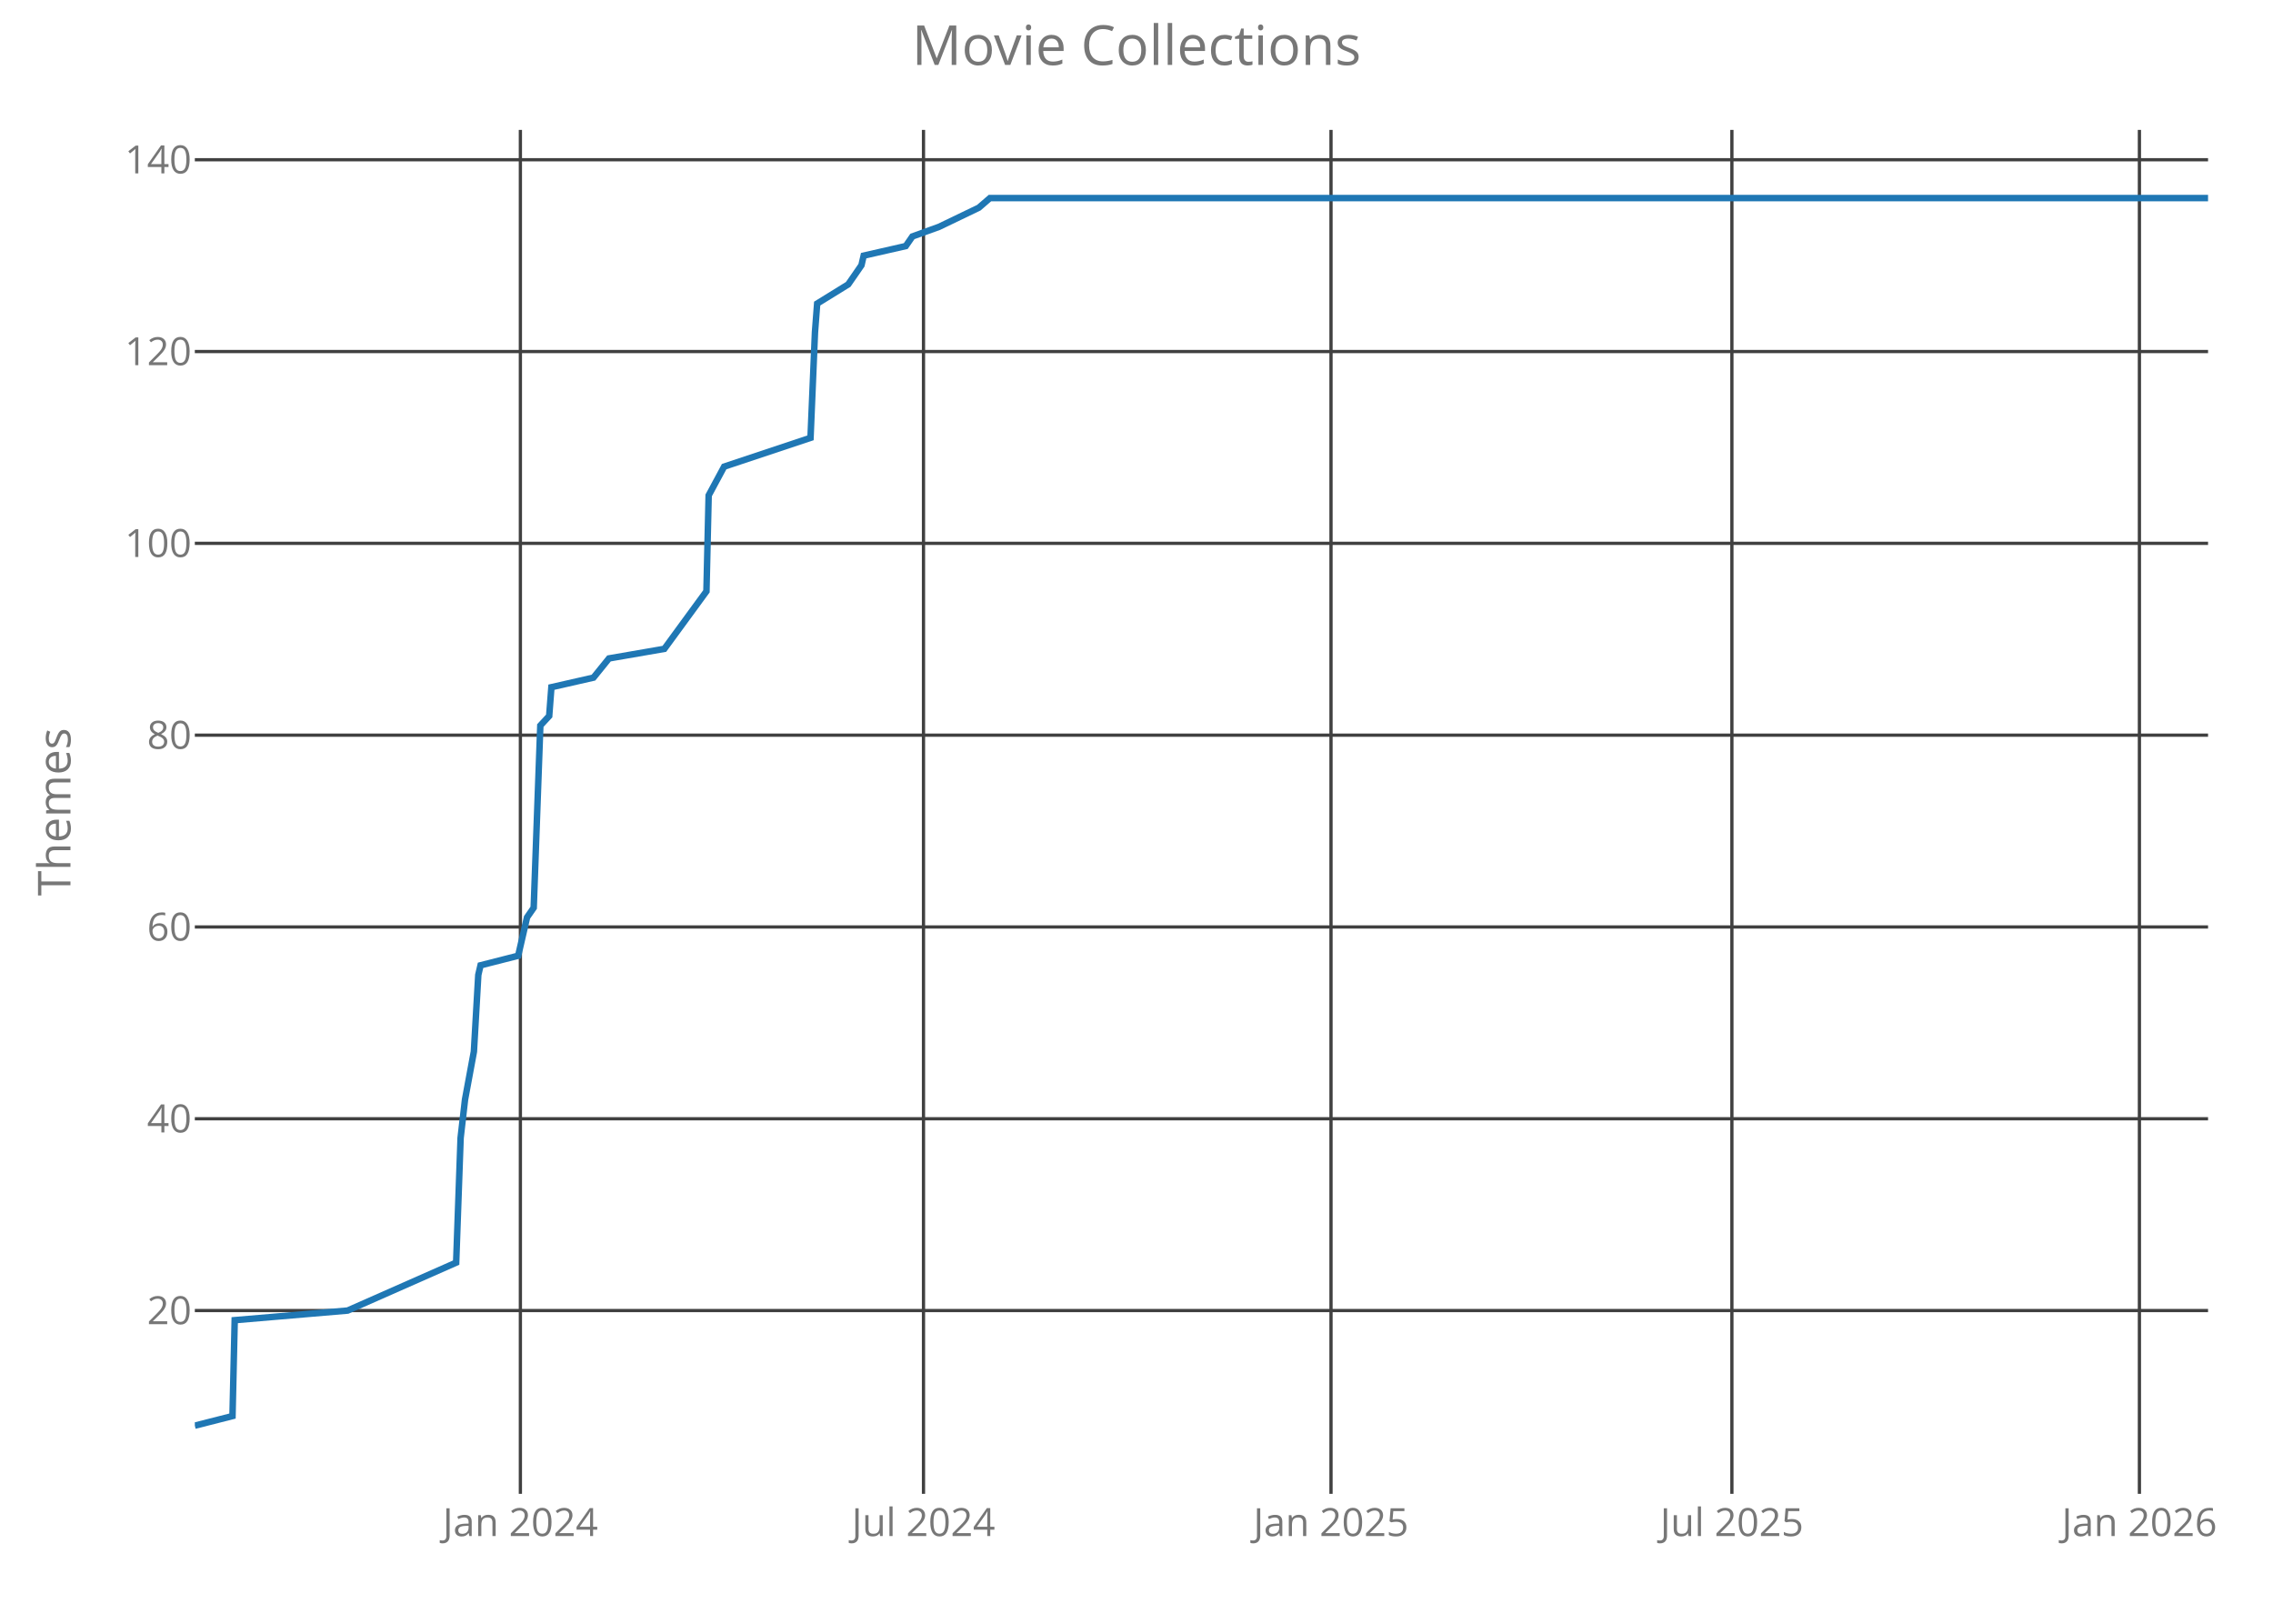
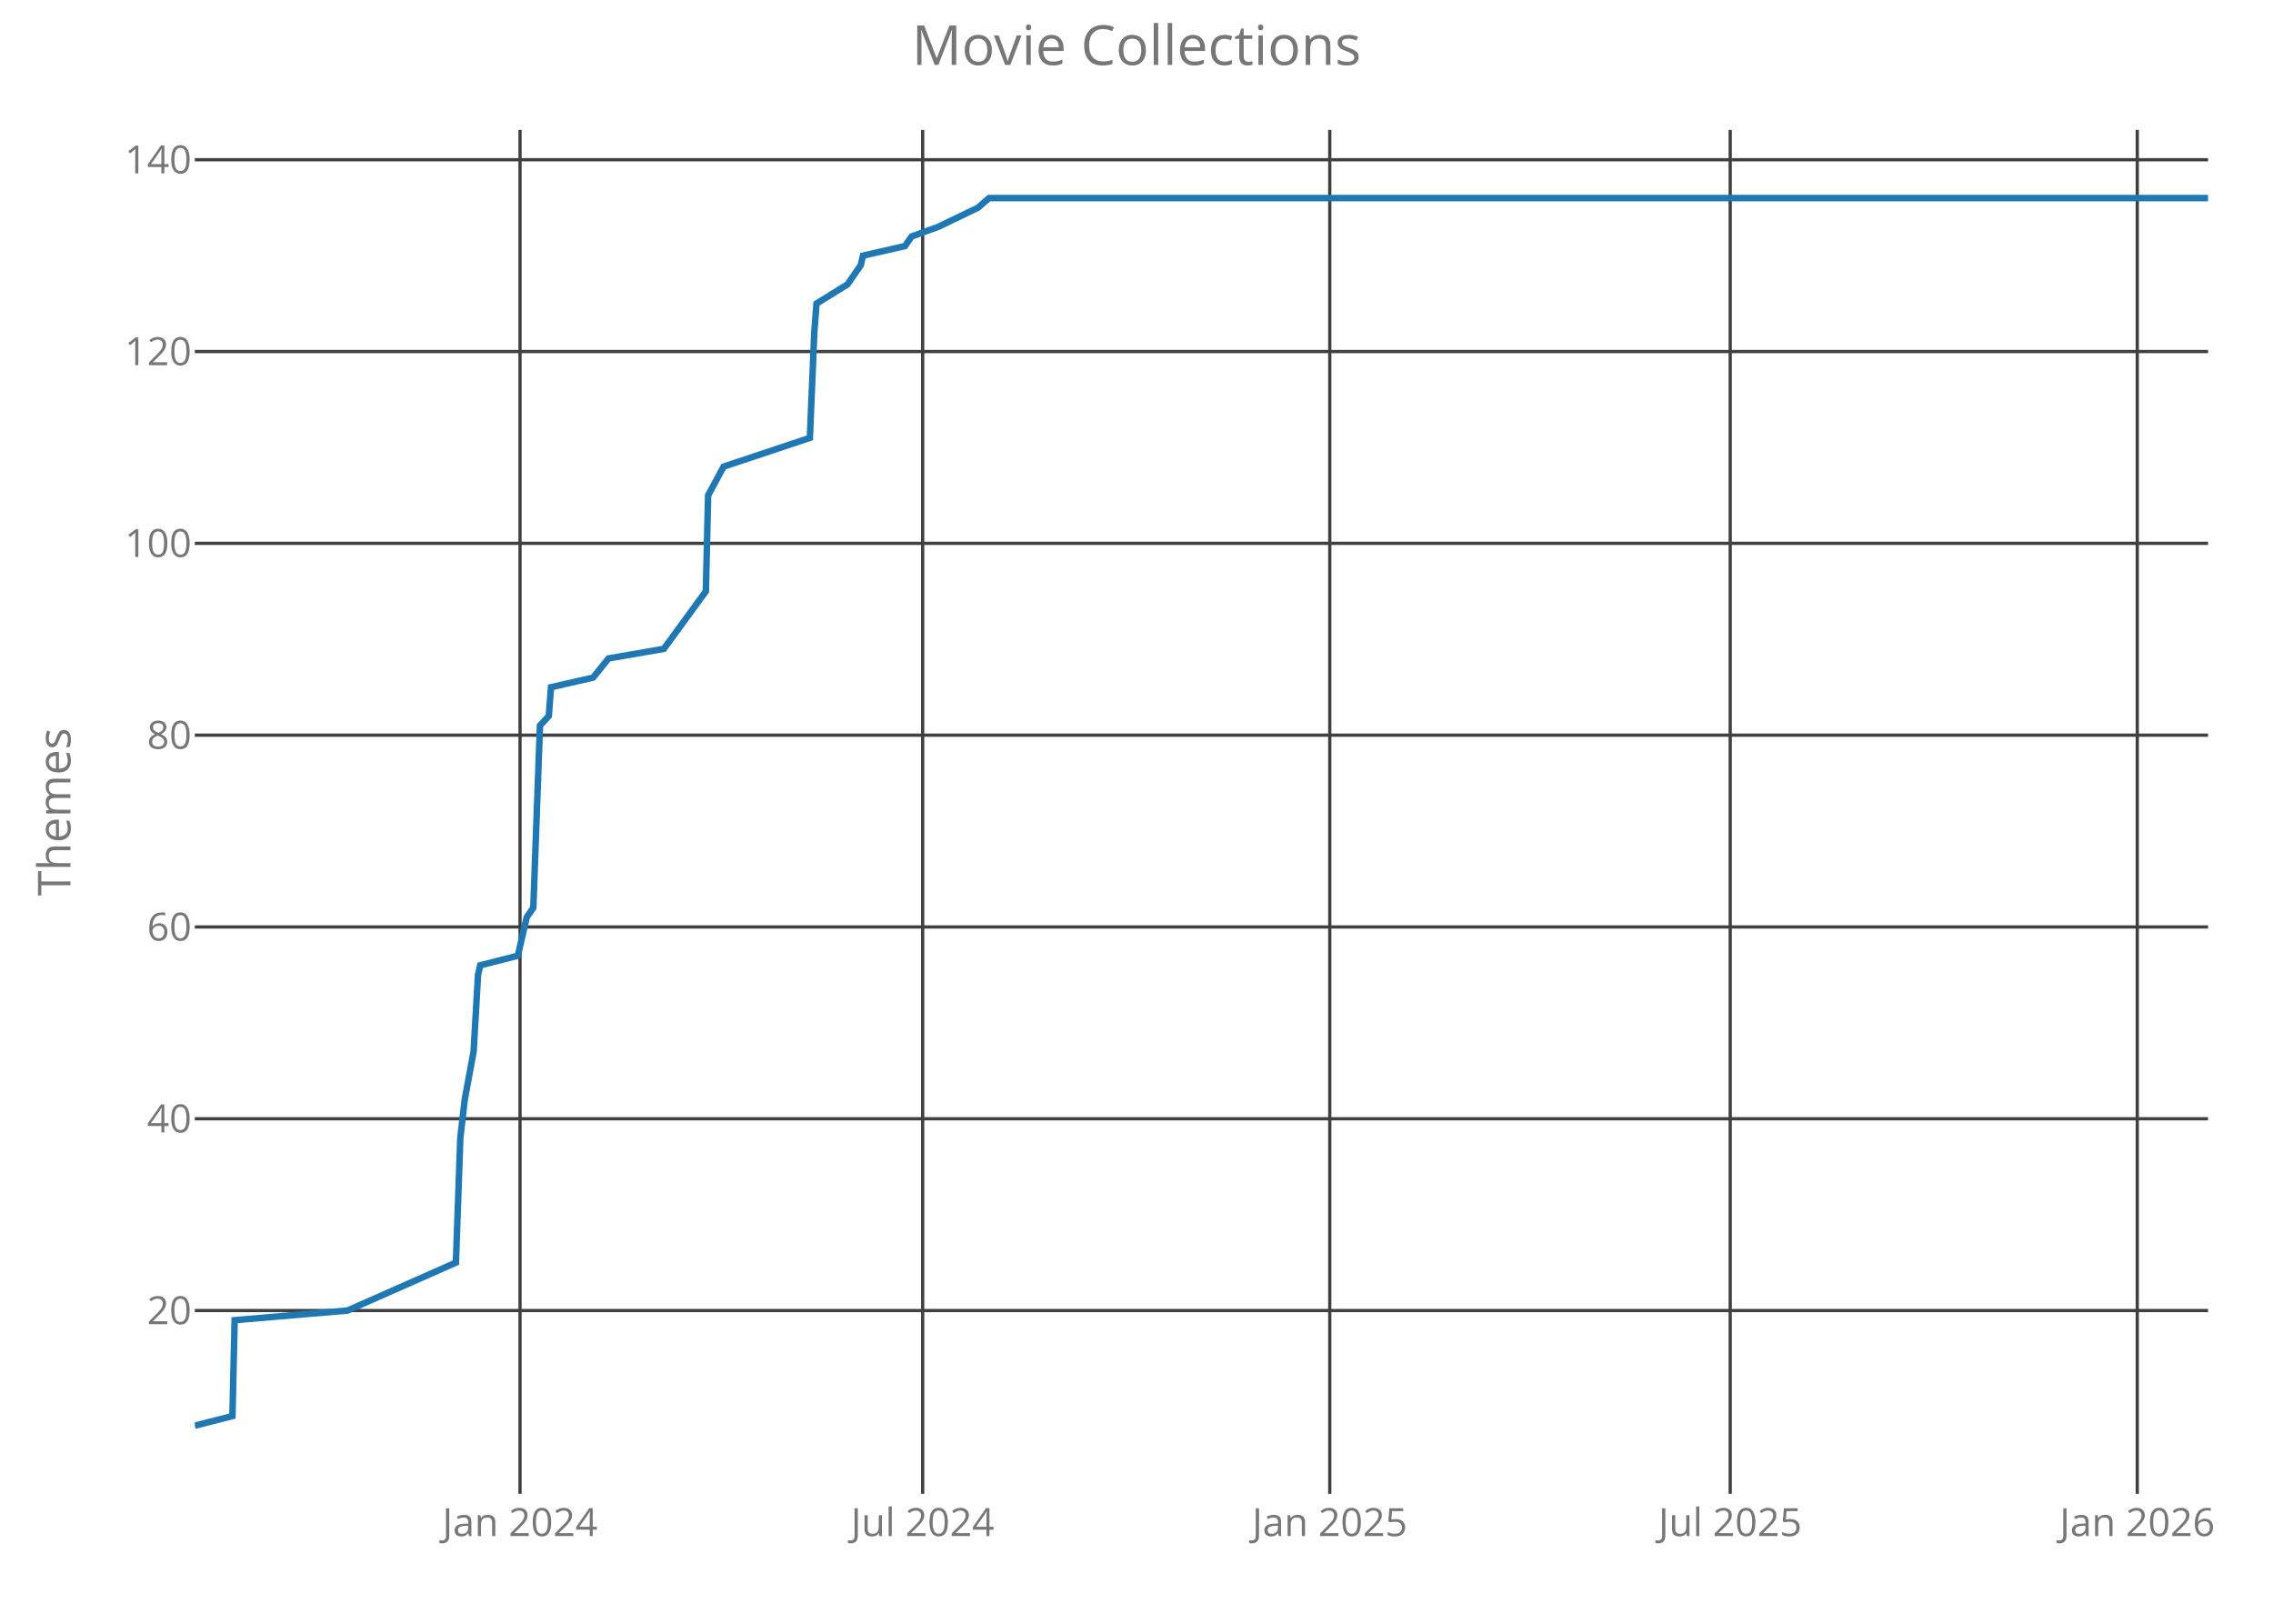
<svg xmlns="http://www.w3.org/2000/svg" class="main-svg" width="700" height="500" style="" viewBox="0 0 700 500">
  <rect x="0" y="0" width="700" height="500" style="fill: rgb(0, 0, 0); fill-opacity: 0;" />
-   <defs id="defs-105e26">
+   <defs id="defs-d59301">
    <g class="clips">
-       <clipPath id="clip105e26xyplot" class="plotclip">
+       <clipPath id="clipd59301xyplot" class="plotclip">
        <rect width="620" height="420" />
      </clipPath>
-       <clipPath class="axesclip" id="clip105e26x">
+       <clipPath class="axesclip" id="clipd59301x">
        <rect x="60" y="0" width="620" height="500" />
      </clipPath>
-       <clipPath class="axesclip" id="clip105e26y">
+       <clipPath class="axesclip" id="clipd59301y">
        <rect x="0" y="40" width="700" height="420" />
      </clipPath>
-       <clipPath class="axesclip" id="clip105e26xy">
+       <clipPath class="axesclip" id="clipd59301xy">
        <rect x="60" y="40" width="620" height="420" />
      </clipPath>
    </g>
    <g class="gradients" />
  </defs>
  <g class="bglayer">
    <rect class="bg" x="60" y="40" width="620" height="420" style="fill: rgb(0, 0, 0); fill-opacity: 0; stroke-width: 0;" />
  </g>
  <g class="layer-below">
    <g class="imagelayer" />
    <g class="shapelayer" />
  </g>
  <g class="cartesianlayer">
    <g class="subplot xy">
      <g class="layer-subplot">
        <g class="shapelayer" />
        <g class="imagelayer" />
      </g>
      <g class="gridlayer">
        <g class="x">
-           <path class="xgrid crisp" transform="translate(160.26,0)" d="M0,40v420" style="stroke: rgb(64, 64, 64); stroke-opacity: 1; stroke-width: 1px;" />
-           <path class="xgrid crisp" transform="translate(284.4,0)" d="M0,40v420" style="stroke: rgb(64, 64, 64); stroke-opacity: 1; stroke-width: 1px;" />
-           <path class="xgrid crisp" transform="translate(409.9,0)" d="M0,40v420" style="stroke: rgb(64, 64, 64); stroke-opacity: 1; stroke-width: 1px;" />
-           <path class="xgrid crisp" transform="translate(533.36,0)" d="M0,40v420" style="stroke: rgb(64, 64, 64); stroke-opacity: 1; stroke-width: 1px;" />
-           <path class="xgrid crisp" transform="translate(658.86,0)" d="M0,40v420" style="stroke: rgb(64, 64, 64); stroke-opacity: 1; stroke-width: 1px;" />
+           <path class="xgrid crisp" transform="translate(160.15,0)" d="M0,40v420" style="stroke: rgb(64, 64, 64); stroke-opacity: 1; stroke-width: 1px;" />
+           <path class="xgrid crisp" transform="translate(284.15,0)" d="M0,40v420" style="stroke: rgb(64, 64, 64); stroke-opacity: 1; stroke-width: 1px;" />
+           <path class="xgrid crisp" transform="translate(409.52,0)" d="M0,40v420" style="stroke: rgb(64, 64, 64); stroke-opacity: 1; stroke-width: 1px;" />
+           <path class="xgrid crisp" transform="translate(532.84,0)" d="M0,40v420" style="stroke: rgb(64, 64, 64); stroke-opacity: 1; stroke-width: 1px;" />
+           <path class="xgrid crisp" transform="translate(658.2,0)" d="M0,40v420" style="stroke: rgb(64, 64, 64); stroke-opacity: 1; stroke-width: 1px;" />
        </g>
        <g class="y">
          <path class="ygrid crisp" transform="translate(0,403.56)" d="M60,0h620" style="stroke: rgb(64, 64, 64); stroke-opacity: 1; stroke-width: 1px;" />
          <path class="ygrid crisp" transform="translate(0,344.5)" d="M60,0h620" style="stroke: rgb(64, 64, 64); stroke-opacity: 1; stroke-width: 1px;" />
          <path class="ygrid crisp" transform="translate(0,285.44)" d="M60,0h620" style="stroke: rgb(64, 64, 64); stroke-opacity: 1; stroke-width: 1px;" />
          <path class="ygrid crisp" transform="translate(0,226.38)" d="M60,0h620" style="stroke: rgb(64, 64, 64); stroke-opacity: 1; stroke-width: 1px;" />
          <path class="ygrid crisp" transform="translate(0,167.31)" d="M60,0h620" style="stroke: rgb(64, 64, 64); stroke-opacity: 1; stroke-width: 1px;" />
          <path class="ygrid crisp" transform="translate(0,108.25)" d="M60,0h620" style="stroke: rgb(64, 64, 64); stroke-opacity: 1; stroke-width: 1px;" />
          <path class="ygrid crisp" transform="translate(0,49.19)" d="M60,0h620" style="stroke: rgb(64, 64, 64); stroke-opacity: 1; stroke-width: 1px;" />
        </g>
      </g>
      <g class="zerolinelayer" />
      <path class="xlines-below crisp" d="M0,0" style="fill: none;" />
      <path class="ylines-below crisp" d="M0,0" style="fill: none;" />
      <g class="overlines-below" />
      <g class="xaxislayer-below">
        <g class="xtick">
-           <text text-anchor="middle" x="0" y="473" transform="translate(160.26,0)" style="font-family: 'Open Sans'; font-size: 12px; fill: rgb(119, 119, 119); fill-opacity: 1; white-space: pre;">Jan 2024</text>
+           <text text-anchor="middle" x="0" y="473" transform="translate(160.15,0)" style="font-family: 'Open Sans'; font-size: 12px; fill: rgb(119, 119, 119); fill-opacity: 1; white-space: pre;">Jan 2024</text>
        </g>
        <g class="xtick">
-           <text text-anchor="middle" x="0" y="473" transform="translate(284.4,0)" style="font-family: 'Open Sans'; font-size: 12px; fill: rgb(119, 119, 119); fill-opacity: 1; white-space: pre;">Jul 2024</text>
+           <text text-anchor="middle" x="0" y="473" transform="translate(284.15,0)" style="font-family: 'Open Sans'; font-size: 12px; fill: rgb(119, 119, 119); fill-opacity: 1; white-space: pre;">Jul 2024</text>
        </g>
        <g class="xtick">
-           <text text-anchor="middle" x="0" y="473" transform="translate(409.9,0)" style="font-family: 'Open Sans'; font-size: 12px; fill: rgb(119, 119, 119); fill-opacity: 1; white-space: pre;">Jan 2025</text>
+           <text text-anchor="middle" x="0" y="473" transform="translate(409.52,0)" style="font-family: 'Open Sans'; font-size: 12px; fill: rgb(119, 119, 119); fill-opacity: 1; white-space: pre;">Jan 2025</text>
        </g>
        <g class="xtick">
-           <text text-anchor="middle" x="0" y="473" transform="translate(533.36,0)" style="font-family: 'Open Sans'; font-size: 12px; fill: rgb(119, 119, 119); fill-opacity: 1; white-space: pre;">Jul 2025</text>
+           <text text-anchor="middle" x="0" y="473" transform="translate(532.84,0)" style="font-family: 'Open Sans'; font-size: 12px; fill: rgb(119, 119, 119); fill-opacity: 1; white-space: pre;">Jul 2025</text>
        </g>
        <g class="xtick">
-           <text text-anchor="middle" x="0" y="473" transform="translate(658.86,0)" style="font-family: 'Open Sans'; font-size: 12px; fill: rgb(119, 119, 119); fill-opacity: 1; white-space: pre;">Jan 2026</text>
+           <text text-anchor="middle" x="0" y="473" transform="translate(658.2,0)" style="font-family: 'Open Sans'; font-size: 12px; fill: rgb(119, 119, 119); fill-opacity: 1; white-space: pre;">Jan 2026</text>
        </g>
      </g>
      <g class="yaxislayer-below">
        <g class="ytick">
          <text text-anchor="end" x="59" y="4.2" transform="translate(0,403.56)" style="font-family: 'Open Sans'; font-size: 12px; fill: rgb(119, 119, 119); fill-opacity: 1; white-space: pre;">20</text>
        </g>
        <g class="ytick">
          <text text-anchor="end" x="59" y="4.2" transform="translate(0,344.5)" style="font-family: 'Open Sans'; font-size: 12px; fill: rgb(119, 119, 119); fill-opacity: 1; white-space: pre;">40</text>
        </g>
        <g class="ytick">
          <text text-anchor="end" x="59" y="4.2" transform="translate(0,285.44)" style="font-family: 'Open Sans'; font-size: 12px; fill: rgb(119, 119, 119); fill-opacity: 1; white-space: pre;">60</text>
        </g>
        <g class="ytick">
          <text text-anchor="end" x="59" y="4.2" transform="translate(0,226.38)" style="font-family: 'Open Sans'; font-size: 12px; fill: rgb(119, 119, 119); fill-opacity: 1; white-space: pre;">80</text>
        </g>
        <g class="ytick">
          <text text-anchor="end" x="59" y="4.2" transform="translate(0,167.31)" style="font-family: 'Open Sans'; font-size: 12px; fill: rgb(119, 119, 119); fill-opacity: 1; white-space: pre;">100</text>
        </g>
        <g class="ytick">
          <text text-anchor="end" x="59" y="4.2" transform="translate(0,108.25)" style="font-family: 'Open Sans'; font-size: 12px; fill: rgb(119, 119, 119); fill-opacity: 1; white-space: pre;">120</text>
        </g>
        <g class="ytick">
          <text text-anchor="end" x="59" y="4.2" transform="translate(0,49.19)" style="font-family: 'Open Sans'; font-size: 12px; fill: rgb(119, 119, 119); fill-opacity: 1; white-space: pre;">140</text>
        </g>
      </g>
      <g class="overaxes-below" />
-       <g class="plot" transform="translate(60,40)" clip-path="url('#clip105e26xyplot')">
+       <g class="plot" transform="translate(60,40)" clip-path="url('#clipd59301xyplot')">
        <g class="scatterlayer mlayer">
-           <g class="trace scatter tracefb7939" style="stroke-miterlimit: 2; opacity: 1;">
+           <g class="trace scatter trace0646f9" style="stroke-miterlimit: 2; opacity: 1;">
            <g class="fills" />
            <g class="errorbars" />
            <g class="lines">
-               <path class="js-line" d="M0,399L11.6,396.05L12.28,366.52L47.06,363.56L80.48,348.8L81.85,310.41L83.21,298.59L85.94,283.83L87.3,260.2L87.99,257.25L99.58,254.3L102.31,242.48L104.36,239.53L106.4,183.42L109.13,180.47L109.81,171.61L122.77,168.66L127.55,162.75L144.6,159.8L157.56,142.08L158.24,112.55L163.01,103.69L189.61,94.83L190.98,62.34L191.66,53.48L201.21,47.58L203.26,44.63L205.3,41.67L205.98,38.72L218.94,35.77L220.99,32.81L229.17,29.86L241.45,23.95L244.86,21L620,21" style="vector-effect: non-scaling-stroke; fill: none; stroke: rgb(31, 119, 180); stroke-opacity: 1; stroke-width: 2px; opacity: 1;" />
+               <path class="js-line" d="M0,399L11.58,396.05L12.26,366.52L47.01,363.56L80.4,348.8L81.76,310.41L83.12,298.59L85.85,283.83L87.21,260.2L87.89,257.25L99.47,254.3L102.2,242.48L104.24,239.53L106.29,183.42L109.01,180.47L109.69,171.61L122.64,168.66L127.41,162.75L144.44,159.8L157.38,142.08L158.07,112.55L162.84,103.69L189.41,94.83L190.77,62.34L191.45,53.48L200.99,47.58L203.03,44.63L205.08,41.67L205.76,38.72L218.7,35.77L220.75,32.81L228.92,29.86L241.19,23.95L244.59,21L620,21" style="vector-effect: non-scaling-stroke; fill: none; stroke: rgb(31, 119, 180); stroke-opacity: 1; stroke-width: 2px; opacity: 1;" />
            </g>
            <g class="points" />
            <g class="text" />
          </g>
        </g>
      </g>
      <g class="overplot" />
      <path class="xlines-above" />
      <path class="ylines-above" />
      <g class="overlines-above" />
      <g class="xaxislayer-above" />
      <g class="yaxislayer-above" />
      <g class="overaxes-above" />
    </g>
  </g>
  <g class="polarlayer" />
  <g class="ternarylayer" />
  <g class="geolayer" />
  <g class="funnelarealayer" />
  <g class="pielayer" />
  <g class="treemaplayer" />
  <g class="sunburstlayer" />
  <g class="glimages" />
-   <defs id="topdefs-105e26">
+   <defs id="topdefs-d59301">
    <g class="clips" />
  </defs>
  <g class="layer-above">
    <g class="imagelayer" />
    <g class="shapelayer" />
  </g>
  <g class="infolayer">
    <g class="g-gtitle">
      <text class="gtitle" x="350" y="20" text-anchor="middle" dy="0em" style="font-family: 'Open Sans'; font-size: 17px; fill: rgb(119, 119, 119); opacity: 1; font-weight: normal; white-space: pre;">Movie Collections</text>
    </g>
    <g class="g-xtitle" />
    <g class="g-ytitle">
      <text class="ytitle" transform="rotate(-90,21.7,250)" x="21.7" y="250" text-anchor="middle" style="font-family: 'Open Sans'; font-size: 14px; fill: rgb(119, 119, 119); opacity: 1; font-weight: normal; white-space: pre;">Themes</text>
    </g>
  </g>
</svg>
